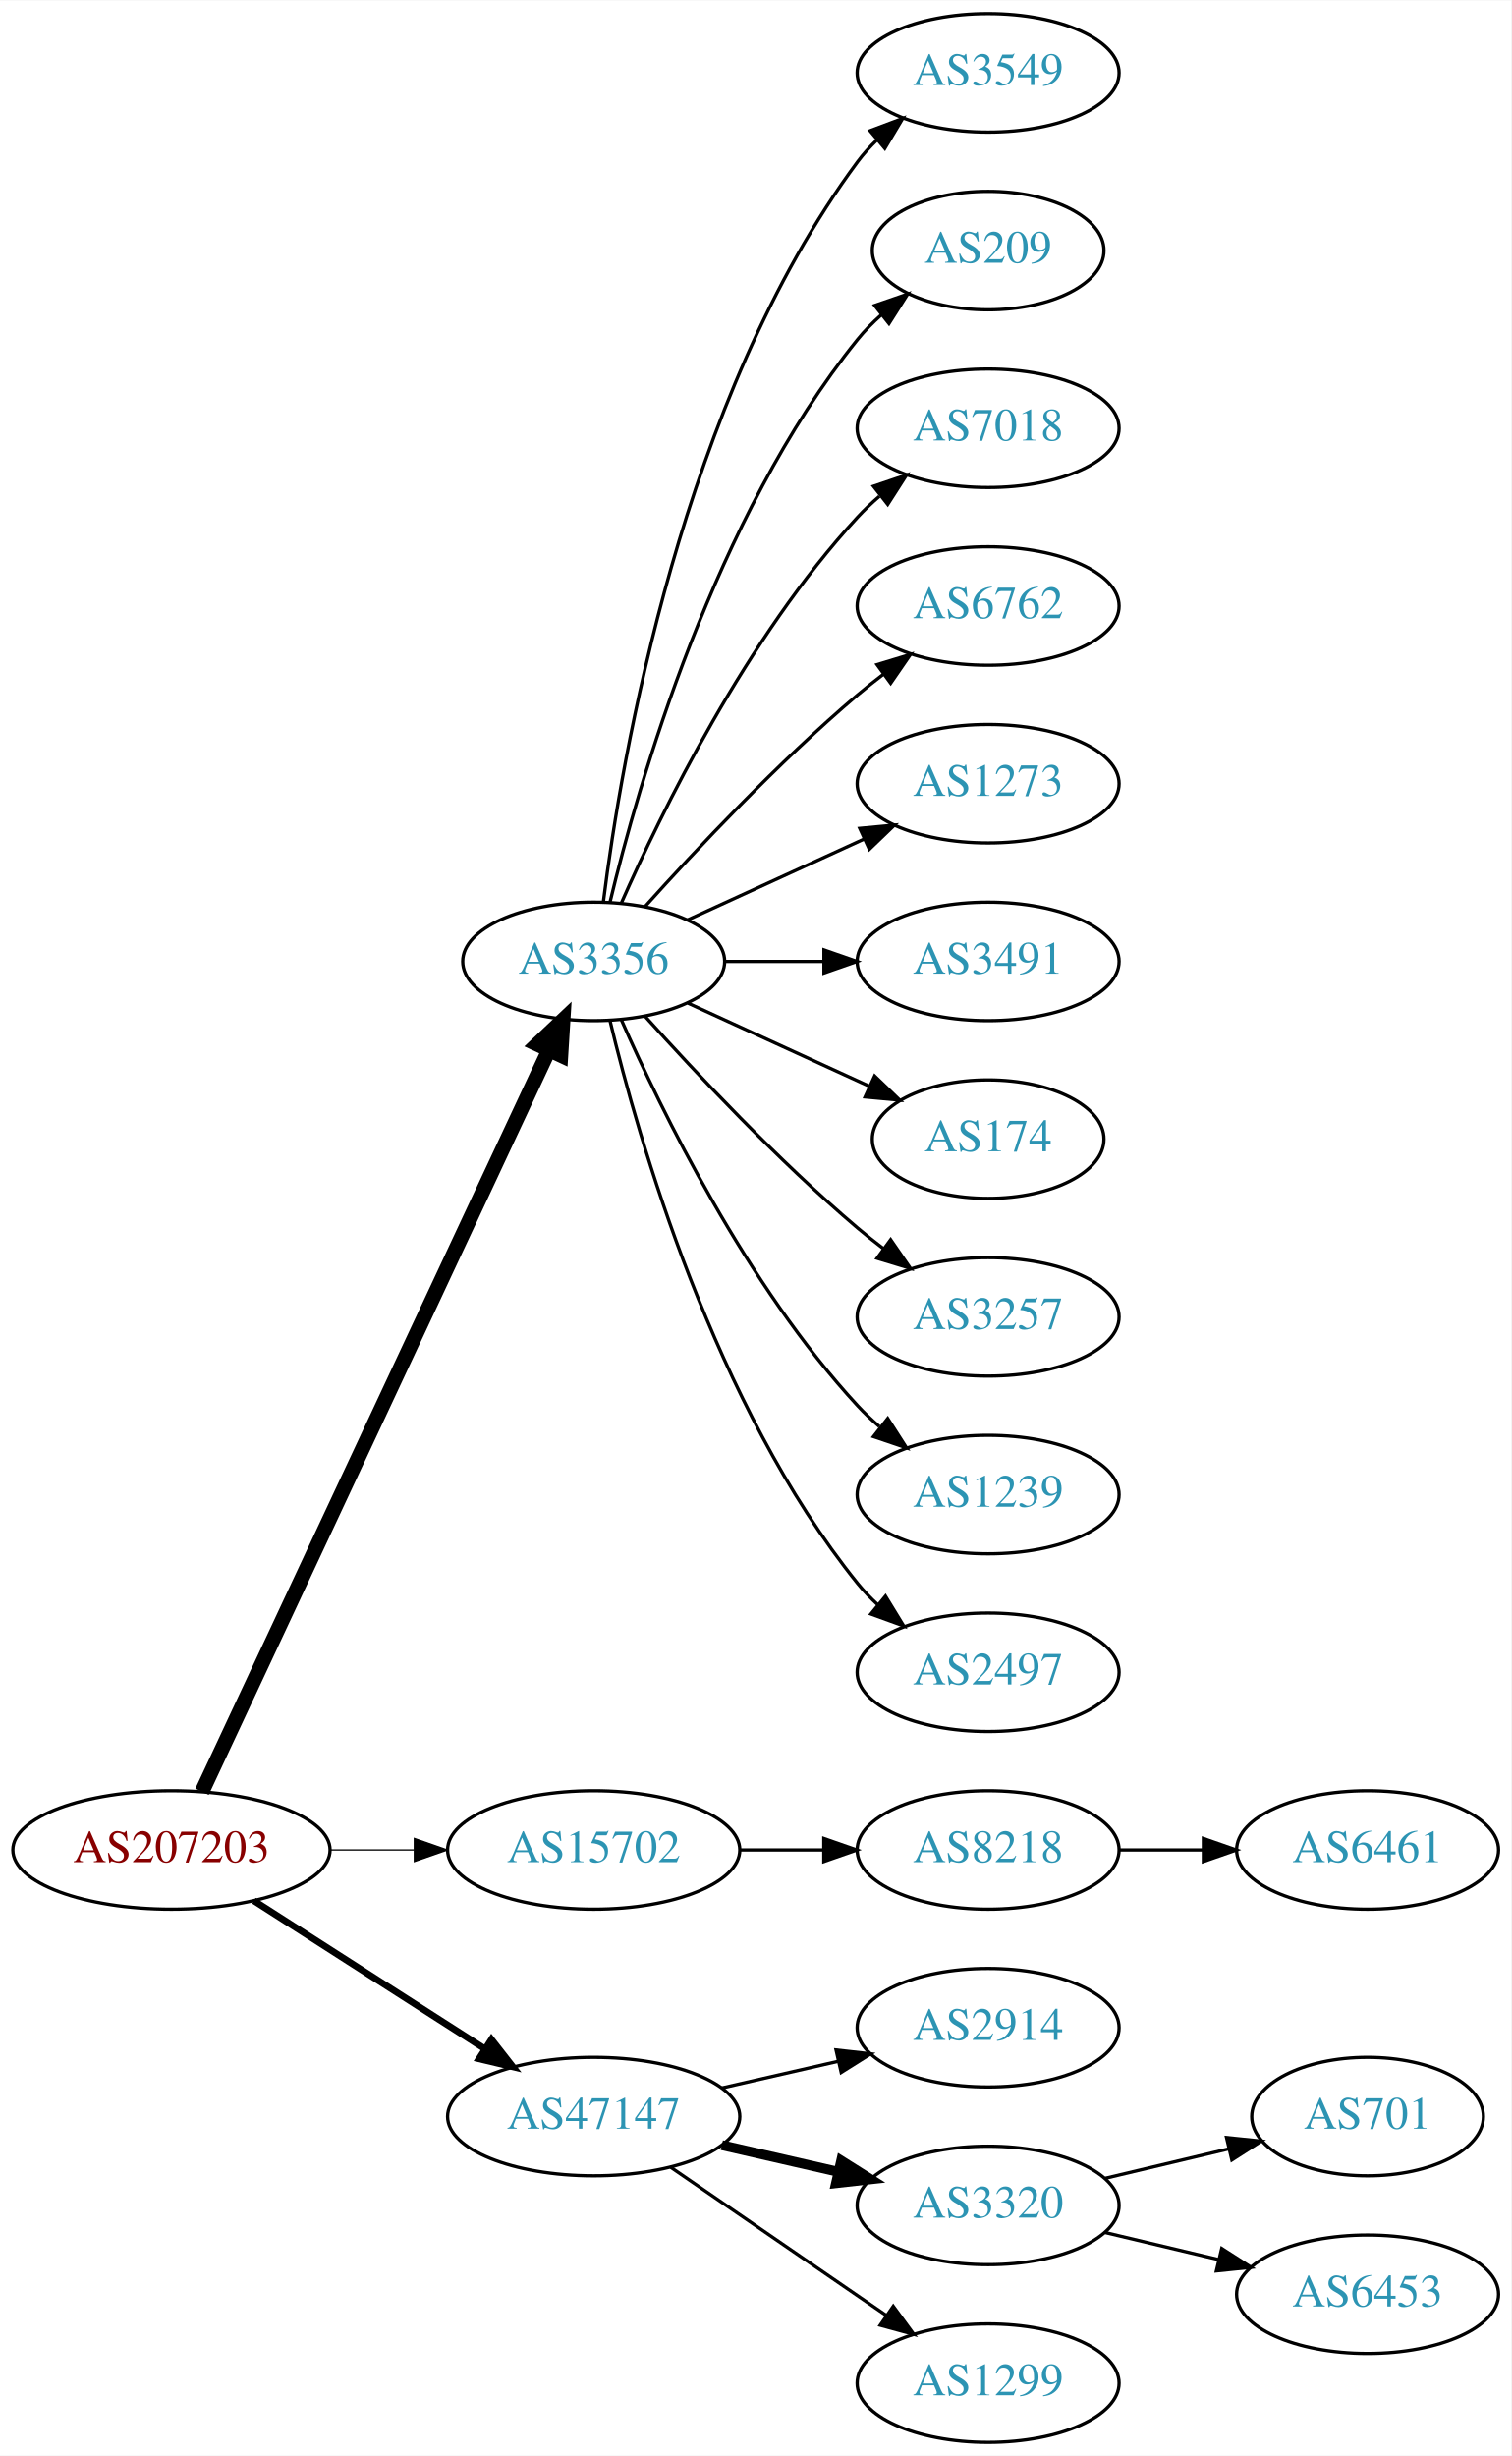
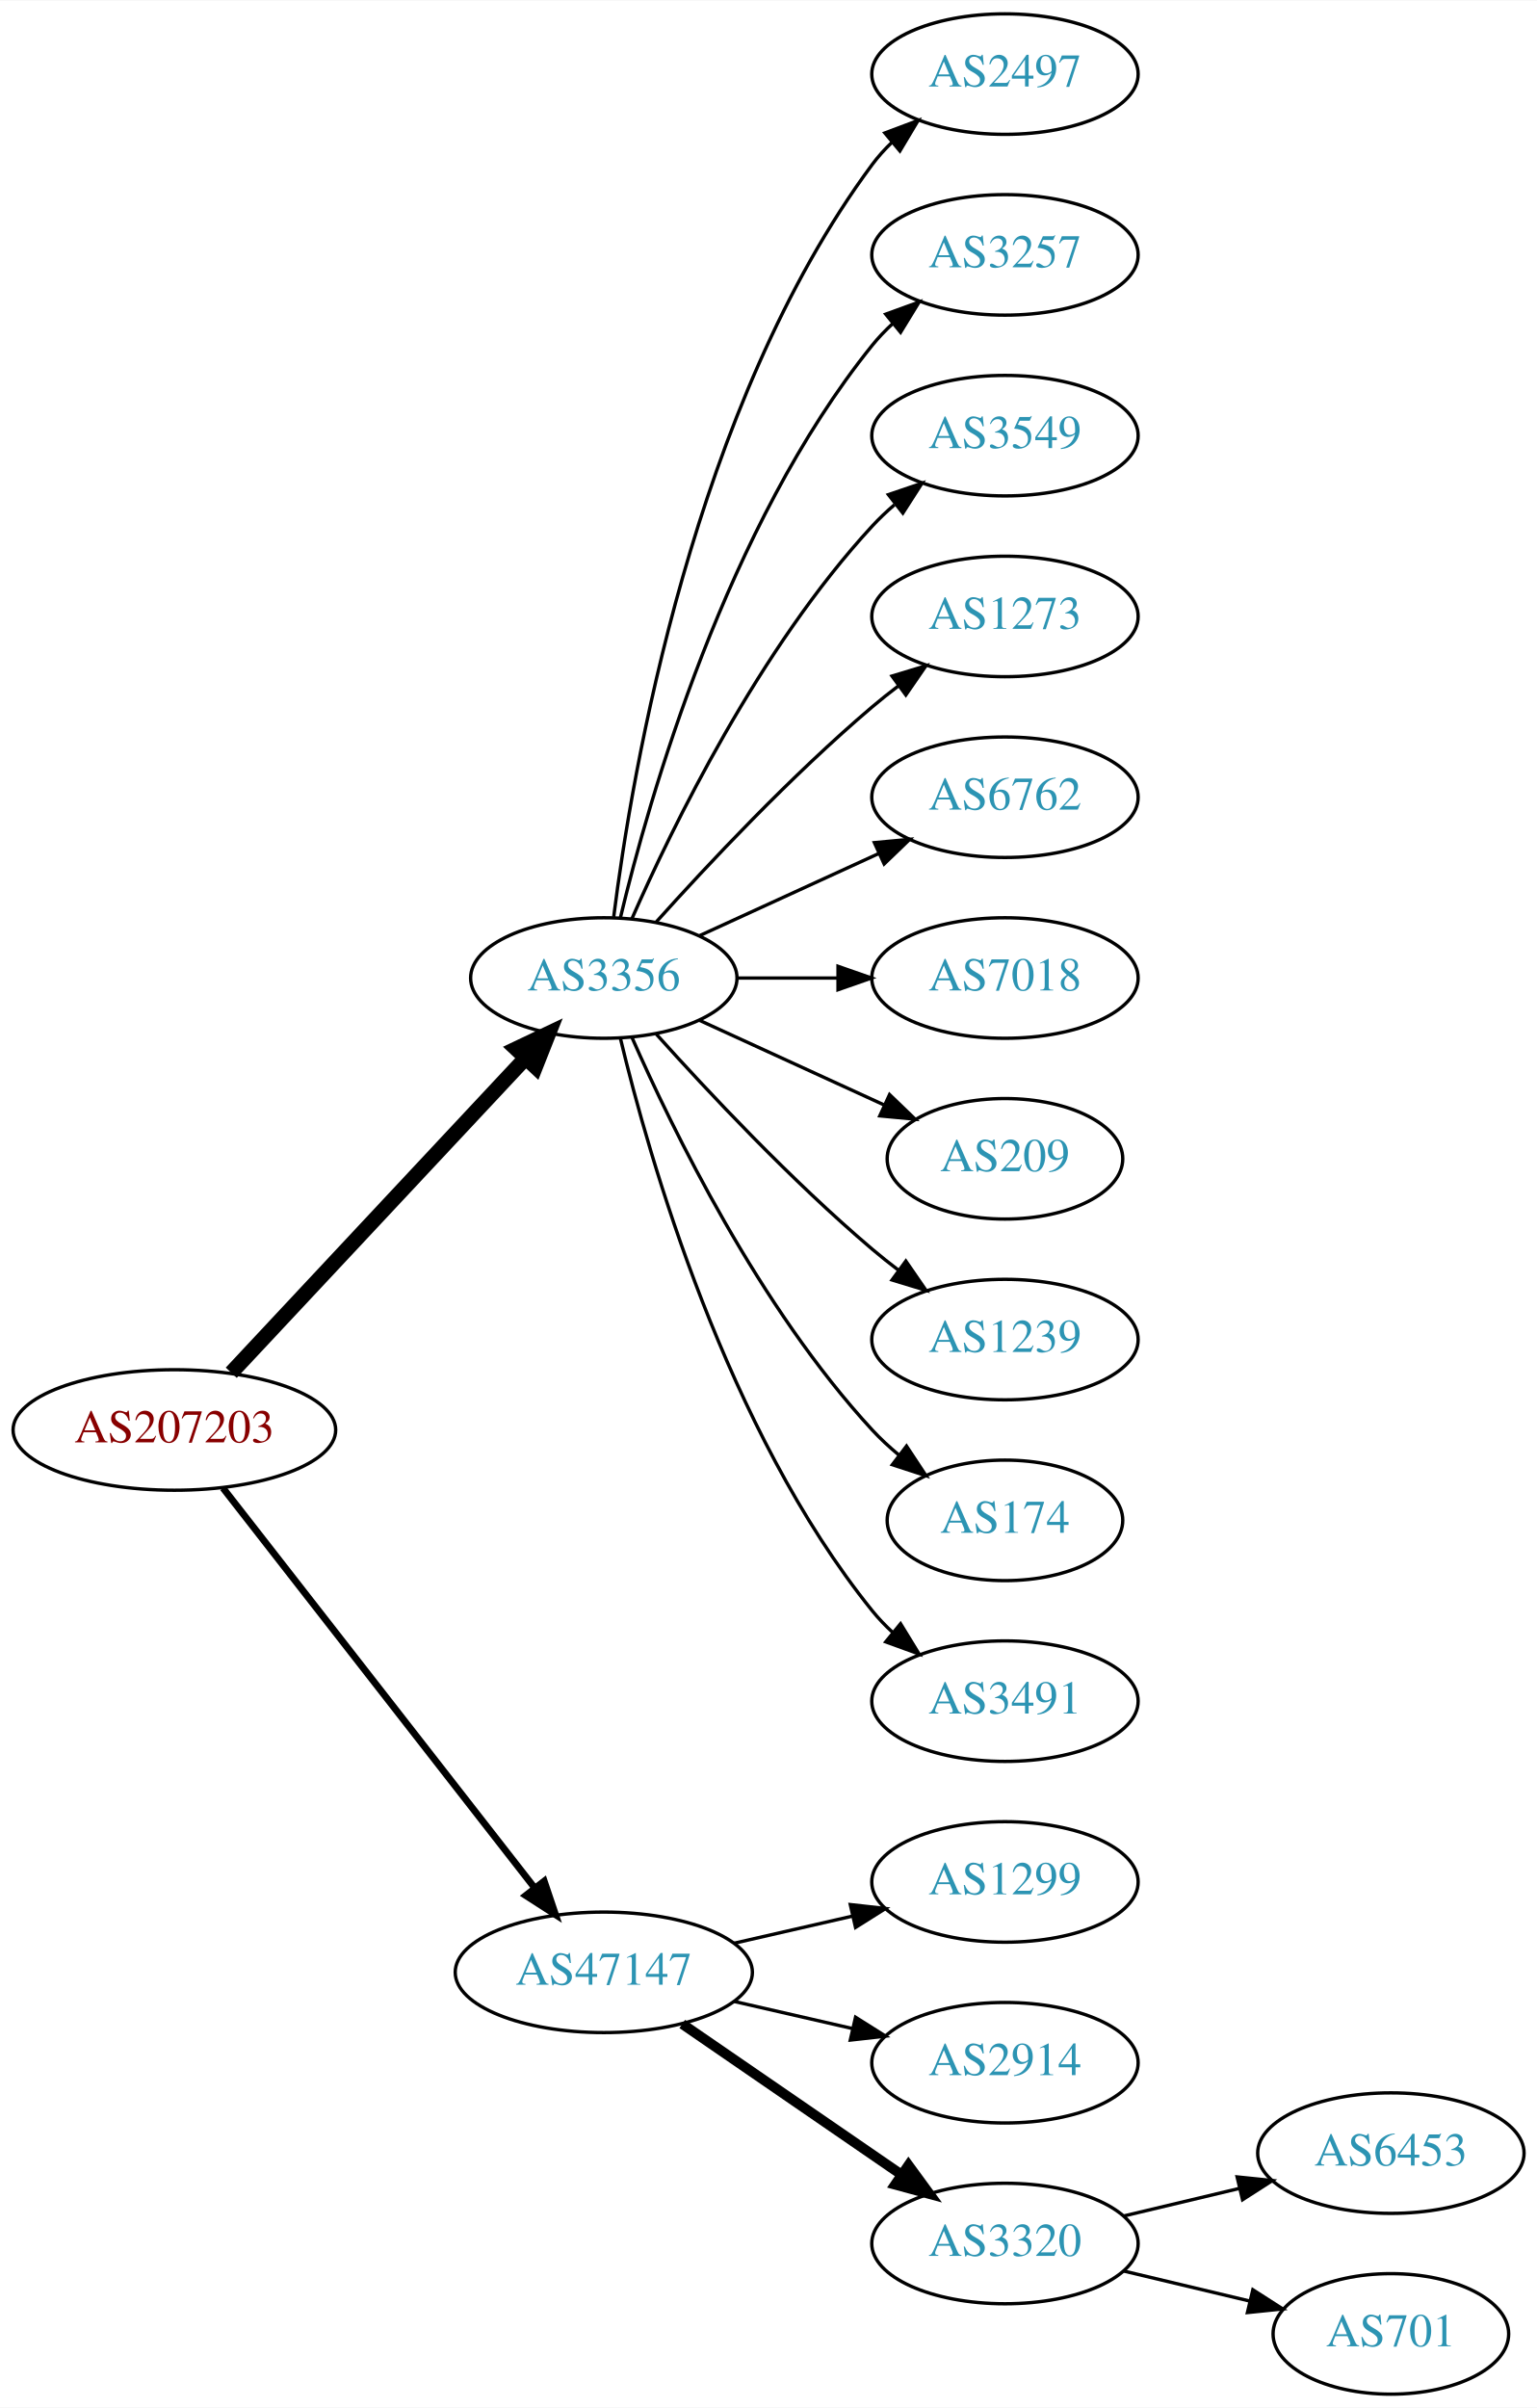
- <svg xmlns="http://www.w3.org/2000/svg" xmlns:xlink="http://www.w3.org/1999/xlink" width="459pt" height="746pt" viewBox="0.00 0.00 459.17 746.00">
-   <g id="graph0" class="graph" transform="scale(1 1) rotate(0) translate(4 742)">
-     <polygon fill="white" stroke="none" points="-4,4 -4,-742 455.17,-742 455.17,4 -4,4" />
+ <svg xmlns="http://www.w3.org/2000/svg" xmlns:xlink="http://www.w3.org/1999/xlink" width="459pt" height="719pt" viewBox="0.00 0.00 459.17 719.00">
+   <g id="graph0" class="graph" transform="scale(1 1) rotate(0) translate(4 715)">
+     <polygon fill="white" stroke="none" points="-4,4 -4,-715 455.17,-715 455.17,4 -4,4" />
    <g id="node1" class="node">
      <g id="a_node1">
        <a xlink:href="/asn/207203" xlink:title="AS207203 ~ TIMEWARP IT Consulting GmbH [AT]">
-           <ellipse fill="#ffffff" stroke="black" cx="48.096" cy="-180" rx="48.192" ry="18" />
-           <text text-anchor="middle" x="48.096" y="-176.3" font-family="Times,serif" font-size="14.00" fill="#880000">AS207203</text>
+           <ellipse fill="#ffffff" stroke="black" cx="48.096" cy="-288" rx="48.192" ry="18" />
+           <text text-anchor="middle" x="48.096" y="-284.3" font-family="Times,serif" font-size="14.00" fill="#880000">AS207203</text>
        </a>
      </g>
    </g>
    <g id="node2" class="node">
      <g id="a_node2">
        <a xlink:href="/asn/3356" xlink:title="AS3356 ~ Level 3 Parent, LLC [US]">
-           <ellipse fill="#ffffff" stroke="black" cx="176.388" cy="-450" rx="39.794" ry="18" />
-           <text text-anchor="middle" x="176.388" y="-446.3" font-family="Times,serif" font-size="14.00" fill="#2c94b3">AS3356</text>
+           <ellipse fill="#ffffff" stroke="black" cx="176.388" cy="-423" rx="39.794" ry="18" />
+           <text text-anchor="middle" x="176.388" y="-419.3" font-family="Times,serif" font-size="14.00" fill="#2c94b3">AS3356</text>
        </a>
      </g>
    </g>
    <g id="edge1" class="edge">
-       <path fill="none" stroke="black" stroke-width="4.5" d="M57.382,-197.715C78.969,-243.867 137.045,-368.028 162.797,-423.082" />
-       <polygon fill="black" stroke="black" stroke-width="4.5" points="159.267,-424.83 167.071,-432.219 166.4,-421.493 159.267,-424.83" />
+       <path fill="none" stroke="black" stroke-width="4.5" d="M65.091,-305.098C87.322,-328.862 127.668,-371.99 152.914,-398.977" />
+       <polygon fill="black" stroke="black" stroke-width="4.5" points="150.21,-401.851 159.917,-406.463 155.961,-396.471 150.21,-401.851" />
    </g>
    <g id="node3" class="node">
      <g id="a_node3">
-         <a xlink:href="/asn/15702" xlink:title="AS15702 ~ Onstage Online GmbH [AT]">
-           <ellipse fill="#ffffff" stroke="black" cx="176.388" cy="-180" rx="44.393" ry="18" />
-           <text text-anchor="middle" x="176.388" y="-176.3" font-family="Times,serif" font-size="14.00" fill="#2c94b3">AS15702</text>
+         <a xlink:href="/asn/47147" xlink:title="AS47147 ~ ANEXIA Internetdienstleistungs GmbH [AT]">
+           <ellipse fill="#ffffff" stroke="black" cx="176.388" cy="-126" rx="44.393" ry="18" />
+           <text text-anchor="middle" x="176.388" y="-122.3" font-family="Times,serif" font-size="14.00" fill="#2c94b3">AS47147</text>
        </a>
      </g>
    </g>
    <g id="edge2" class="edge">
-       <path fill="none" stroke="black" stroke-width="0.409" d="M96.481,-180C104.742,-180 113.386,-180 121.799,-180" />
-       <polygon fill="black" stroke="black" stroke-width="0.409" points="121.904,-183.5 131.904,-180 121.904,-176.5 121.904,-183.5" />
+       <path fill="none" stroke="black" stroke-width="2.045" d="M62.611,-270.663C84.925,-242.04 129.574,-184.767 155.498,-151.514" />
+       <polygon fill="black" stroke="black" stroke-width="2.045" points="158.581,-153.251 161.969,-143.212 153.061,-148.947 158.581,-153.251" />
    </g>
    <g id="node4" class="node">
      <g id="a_node4">
-         <a xlink:href="/asn/47147" xlink:title="AS47147 ~ ANEXIA Internetdienstleistungs GmbH [AT]">
-           <ellipse fill="#ffffff" stroke="black" cx="176.388" cy="-99" rx="44.393" ry="18" />
-           <text text-anchor="middle" x="176.388" y="-95.3" font-family="Times,serif" font-size="14.00" fill="#2c94b3">AS47147</text>
+         <a xlink:href="/asn/2497" xlink:title="AS2497 ~ Internet Initiative Japan Inc. [JP]">
+           <ellipse fill="#ffffff" stroke="black" cx="296.23" cy="-693" rx="39.794" ry="18" />
+           <text text-anchor="middle" x="296.23" y="-689.3" font-family="Times,serif" font-size="14.00" fill="#2c94b3">AS2497</text>
        </a>
      </g>
    </g>
    <g id="edge3" class="edge">
-       <path fill="none" stroke="black" stroke-width="2.045" d="M73.147,-164.574C93.024,-151.826 121.421,-133.613 143.246,-119.615" />
-       <polygon fill="black" stroke="black" stroke-width="2.045" points="145.325,-122.439 151.853,-114.095 141.546,-116.547 145.325,-122.439" />
+       <path fill="none" stroke="black" d="M179.346,-441.265C184.753,-484.329 203.199,-594.002 256.584,-666 258.32,-668.342 260.322,-670.555 262.481,-672.63" />
+       <polygon fill="black" stroke="black" points="260.355,-675.414 270.274,-679.137 264.842,-670.041 260.355,-675.414" />
    </g>
    <g id="node5" class="node">
      <g id="a_node5">
-         <a xlink:href="/asn/3549" xlink:title="AS3549 ~ Level 3 Parent, LLC [US]">
-           <ellipse fill="#ffffff" stroke="black" cx="296.23" cy="-720" rx="39.794" ry="18" />
-           <text text-anchor="middle" x="296.23" y="-716.3" font-family="Times,serif" font-size="14.00" fill="#2c94b3">AS3549</text>
+         <a xlink:href="/asn/3257" xlink:title="AS3257 ~ GTT [DE]">
+           <ellipse fill="#ffffff" stroke="black" cx="296.23" cy="-639" rx="39.794" ry="18" />
+           <text text-anchor="middle" x="296.23" y="-635.3" font-family="Times,serif" font-size="14.00" fill="#2c94b3">AS3257</text>
        </a>
      </g>
    </g>
    <g id="edge4" class="edge">
-       <path fill="none" stroke="black" d="M179.346,-468.265C184.753,-511.329 203.199,-621.002 256.584,-693 258.32,-695.342 260.322,-697.555 262.481,-699.63" />
-       <polygon fill="black" stroke="black" points="260.355,-702.414 270.274,-706.137 264.842,-697.041 260.355,-702.414" />
+       <path fill="none" stroke="black" d="M181.314,-440.882C189.873,-476.609 213.021,-558.008 256.584,-612 258.415,-614.269 260.484,-616.43 262.691,-618.468" />
+       <polygon fill="black" stroke="black" points="260.614,-621.291 270.573,-624.906 265.042,-615.869 260.614,-621.291" />
    </g>
    <g id="node6" class="node">
      <g id="a_node6">
-         <a xlink:href="/asn/209" xlink:title="AS209 ~ CenturyLink Communications, LLC [US]">
-           <ellipse fill="#ffffff" stroke="black" cx="296.23" cy="-666" rx="35.194" ry="18" />
-           <text text-anchor="middle" x="296.23" y="-662.3" font-family="Times,serif" font-size="14.00" fill="#2c94b3">AS209</text>
+         <a xlink:href="/asn/3549" xlink:title="AS3549 ~ Level 3 Parent, LLC [US]">
+           <ellipse fill="#ffffff" stroke="black" cx="296.23" cy="-585" rx="39.794" ry="18" />
+           <text text-anchor="middle" x="296.23" y="-581.3" font-family="Times,serif" font-size="14.00" fill="#2c94b3">AS3549</text>
        </a>
      </g>
    </g>
    <g id="edge5" class="edge">
-       <path fill="none" stroke="black" d="M181.314,-467.882C189.873,-503.609 213.021,-585.008 256.584,-639 258.691,-641.612 261.114,-644.079 263.699,-646.382" />
-       <polygon fill="black" stroke="black" points="261.766,-649.316 271.78,-652.775 266.109,-643.826 261.766,-649.316" />
+       <path fill="none" stroke="black" d="M184.803,-440.761C196.872,-468.183 222.843,-521.473 256.584,-558 258.614,-560.198 260.853,-562.319 263.199,-564.34" />
+       <polygon fill="black" stroke="black" points="261.411,-567.386 271.443,-570.794 265.726,-561.874 261.411,-567.386" />
    </g>
    <g id="node7" class="node">
      <g id="a_node7">
-         <a xlink:href="/asn/7018" xlink:title="AS7018 ~ ATT-INTERNET4 [US]">
-           <ellipse fill="#ffffff" stroke="black" cx="296.23" cy="-612" rx="39.794" ry="18" />
-           <text text-anchor="middle" x="296.23" y="-608.3" font-family="Times,serif" font-size="14.00" fill="#2c94b3">AS7018</text>
+         <a xlink:href="/asn/1273" xlink:title="AS1273 ~ Vodafone Group PLC [EU]">
+           <ellipse fill="#ffffff" stroke="black" cx="296.23" cy="-531" rx="39.794" ry="18" />
+           <text text-anchor="middle" x="296.23" y="-527.3" font-family="Times,serif" font-size="14.00" fill="#2c94b3">AS1273</text>
        </a>
      </g>
    </g>
    <g id="edge6" class="edge">
-       <path fill="none" stroke="black" d="M184.803,-467.761C196.872,-495.183 222.843,-548.473 256.584,-585 258.614,-587.198 260.853,-589.319 263.199,-591.34" />
-       <polygon fill="black" stroke="black" points="261.411,-594.386 271.443,-597.794 265.726,-588.874 261.411,-594.386" />
+       <path fill="none" stroke="black" d="M192.034,-439.725C207.334,-456.765 232.432,-483.523 256.584,-504 259.081,-506.117 261.741,-508.232 264.453,-510.293" />
+       <polygon fill="black" stroke="black" points="262.489,-513.194 272.629,-516.266 266.619,-507.541 262.489,-513.194" />
    </g>
    <g id="node8" class="node">
      <g id="a_node8">
        <a xlink:href="/asn/6762" xlink:title="AS6762 ~ TELECOM ITALIA SPARKLE S.p.A. [IT]">
-           <ellipse fill="#ffffff" stroke="black" cx="296.23" cy="-558" rx="39.794" ry="18" />
-           <text text-anchor="middle" x="296.23" y="-554.3" font-family="Times,serif" font-size="14.00" fill="#2c94b3">AS6762</text>
+           <ellipse fill="#ffffff" stroke="black" cx="296.23" cy="-477" rx="39.794" ry="18" />
+           <text text-anchor="middle" x="296.23" y="-473.3" font-family="Times,serif" font-size="14.00" fill="#2c94b3">AS6762</text>
        </a>
      </g>
    </g>
    <g id="edge7" class="edge">
-       <path fill="none" stroke="black" d="M192.034,-466.725C207.334,-483.765 232.432,-510.523 256.584,-531 259.081,-533.117 261.741,-535.232 264.453,-537.293" />
-       <polygon fill="black" stroke="black" points="262.489,-540.194 272.629,-543.266 266.619,-534.541 262.489,-540.194" />
+       <path fill="none" stroke="black" d="M205.016,-435.661C220.973,-442.973 241.244,-452.261 258.527,-460.181" />
+       <polygon fill="black" stroke="black" points="257.225,-463.435 267.774,-464.419 260.141,-457.071 257.225,-463.435" />
    </g>
    <g id="node9" class="node">
      <g id="a_node9">
-         <a xlink:href="/asn/1273" xlink:title="AS1273 ~ Vodafone Group PLC [EU]">
-           <ellipse fill="#ffffff" stroke="black" cx="296.23" cy="-504" rx="39.794" ry="18" />
-           <text text-anchor="middle" x="296.23" y="-500.3" font-family="Times,serif" font-size="14.00" fill="#2c94b3">AS1273</text>
+         <a xlink:href="/asn/7018" xlink:title="AS7018 ~ ATT-INTERNET4 [US]">
+           <ellipse fill="#ffffff" stroke="black" cx="296.23" cy="-423" rx="39.794" ry="18" />
+           <text text-anchor="middle" x="296.23" y="-419.3" font-family="Times,serif" font-size="14.00" fill="#2c94b3">AS7018</text>
        </a>
      </g>
    </g>
    <g id="edge8" class="edge">
-       <path fill="none" stroke="black" d="M205.016,-462.661C220.973,-469.973 241.244,-479.261 258.527,-487.181" />
-       <polygon fill="black" stroke="black" points="257.225,-490.435 267.774,-491.419 260.141,-484.071 257.225,-490.435" />
+       <path fill="none" stroke="black" d="M216.3,-423C225.854,-423 236.203,-423 246.166,-423" />
+       <polygon fill="black" stroke="black" points="246.358,-426.5 256.358,-423 246.358,-419.5 246.358,-426.5" />
    </g>
    <g id="node10" class="node">
      <g id="a_node10">
-         <a xlink:href="/asn/3491" xlink:title="AS3491 ~ PCCW Global, Inc. [US]">
-           <ellipse fill="#ffffff" stroke="black" cx="296.23" cy="-450" rx="39.794" ry="18" />
-           <text text-anchor="middle" x="296.23" y="-446.3" font-family="Times,serif" font-size="14.00" fill="#2c94b3">AS3491</text>
+         <a xlink:href="/asn/209" xlink:title="AS209 ~ CenturyLink Communications, LLC [US]">
+           <ellipse fill="#ffffff" stroke="black" cx="296.23" cy="-369" rx="35.194" ry="18" />
+           <text text-anchor="middle" x="296.23" y="-365.3" font-family="Times,serif" font-size="14.00" fill="#2c94b3">AS209</text>
        </a>
      </g>
    </g>
    <g id="edge9" class="edge">
-       <path fill="none" stroke="black" d="M216.3,-450C225.854,-450 236.203,-450 246.166,-450" />
-       <polygon fill="black" stroke="black" points="246.358,-453.5 256.358,-450 246.358,-446.5 246.358,-453.5" />
+       <path fill="none" stroke="black" d="M205.016,-410.339C221.433,-402.817 242.414,-393.202 260.011,-385.139" />
+       <polygon fill="black" stroke="black" points="261.755,-388.189 269.388,-380.842 258.839,-381.826 261.755,-388.189" />
    </g>
    <g id="node11" class="node">
      <g id="a_node11">
-         <a xlink:href="/asn/174" xlink:title="AS174 ~ Cogent Communications [US]">
-           <ellipse fill="#ffffff" stroke="black" cx="296.23" cy="-396" rx="35.194" ry="18" />
-           <text text-anchor="middle" x="296.23" y="-392.3" font-family="Times,serif" font-size="14.00" fill="#2c94b3">AS174</text>
+         <a xlink:href="/asn/1239" xlink:title="AS1239 ~ Sprint [US]">
+           <ellipse fill="#ffffff" stroke="black" cx="296.23" cy="-315" rx="39.794" ry="18" />
+           <text text-anchor="middle" x="296.23" y="-311.3" font-family="Times,serif" font-size="14.00" fill="#2c94b3">AS1239</text>
        </a>
      </g>
    </g>
    <g id="edge10" class="edge">
-       <path fill="none" stroke="black" d="M205.016,-437.339C221.433,-429.817 242.414,-420.202 260.011,-412.139" />
-       <polygon fill="black" stroke="black" points="261.755,-415.189 269.388,-407.842 258.839,-408.826 261.755,-415.189" />
+       <path fill="none" stroke="black" d="M192.034,-406.275C207.334,-389.235 232.432,-362.477 256.584,-342 259.081,-339.883 261.741,-337.768 264.453,-335.707" />
+       <polygon fill="black" stroke="black" points="266.619,-338.459 272.629,-329.734 262.489,-332.806 266.619,-338.459" />
    </g>
    <g id="node12" class="node">
      <g id="a_node12">
-         <a xlink:href="/asn/3257" xlink:title="AS3257 ~ GTT [DE]">
-           <ellipse fill="#ffffff" stroke="black" cx="296.23" cy="-342" rx="39.794" ry="18" />
-           <text text-anchor="middle" x="296.23" y="-338.3" font-family="Times,serif" font-size="14.00" fill="#2c94b3">AS3257</text>
+         <a xlink:href="/asn/174" xlink:title="AS174 ~ Cogent Communications [US]">
+           <ellipse fill="#ffffff" stroke="black" cx="296.23" cy="-261" rx="35.194" ry="18" />
+           <text text-anchor="middle" x="296.23" y="-257.3" font-family="Times,serif" font-size="14.00" fill="#2c94b3">AS174</text>
        </a>
      </g>
    </g>
    <g id="edge11" class="edge">
-       <path fill="none" stroke="black" d="M192.034,-433.275C207.334,-416.235 232.432,-389.477 256.584,-369 259.081,-366.883 261.741,-364.768 264.453,-362.707" />
-       <polygon fill="black" stroke="black" points="266.619,-365.459 272.629,-356.734 262.489,-359.806 266.619,-365.459" />
+       <path fill="none" stroke="black" d="M184.803,-405.239C196.872,-377.817 222.843,-324.527 256.584,-288 258.989,-285.396 261.687,-282.9 264.509,-280.551" />
+       <polygon fill="black" stroke="black" points="266.819,-283.191 272.653,-274.347 262.577,-277.622 266.819,-283.191" />
    </g>
    <g id="node13" class="node">
      <g id="a_node13">
-         <a xlink:href="/asn/1239" xlink:title="AS1239 ~ Sprint [US]">
-           <ellipse fill="#ffffff" stroke="black" cx="296.23" cy="-288" rx="39.794" ry="18" />
-           <text text-anchor="middle" x="296.23" y="-284.3" font-family="Times,serif" font-size="14.00" fill="#2c94b3">AS1239</text>
+         <a xlink:href="/asn/3491" xlink:title="AS3491 ~ PCCW Global, Inc. [US]">
+           <ellipse fill="#ffffff" stroke="black" cx="296.23" cy="-207" rx="39.794" ry="18" />
+           <text text-anchor="middle" x="296.23" y="-203.3" font-family="Times,serif" font-size="14.00" fill="#2c94b3">AS3491</text>
        </a>
      </g>
    </g>
    <g id="edge12" class="edge">
-       <path fill="none" stroke="black" d="M184.803,-432.239C196.872,-404.817 222.843,-351.527 256.584,-315 258.614,-312.802 260.853,-310.681 263.199,-308.66" />
-       <polygon fill="black" stroke="black" points="265.726,-311.126 271.443,-302.206 261.411,-305.614 265.726,-311.126" />
+       <path fill="none" stroke="black" d="M181.314,-405.118C189.873,-369.391 213.021,-287.992 256.584,-234 258.415,-231.731 260.484,-229.57 262.691,-227.532" />
+       <polygon fill="black" stroke="black" points="265.042,-230.131 270.573,-221.094 260.614,-224.709 265.042,-230.131" />
    </g>
    <g id="node14" class="node">
      <g id="a_node14">
-         <a xlink:href="/asn/2497" xlink:title="AS2497 ~ Internet Initiative Japan Inc. [JP]">
-           <ellipse fill="#ffffff" stroke="black" cx="296.23" cy="-234" rx="39.794" ry="18" />
-           <text text-anchor="middle" x="296.23" y="-230.3" font-family="Times,serif" font-size="14.00" fill="#2c94b3">AS2497</text>
+         <a xlink:href="/asn/1299" xlink:title="AS1299 ~ Telia Carrier [EU]">
+           <ellipse fill="#ffffff" stroke="black" cx="296.23" cy="-153" rx="39.794" ry="18" />
+           <text text-anchor="middle" x="296.23" y="-149.3" font-family="Times,serif" font-size="14.00" fill="#2c94b3">AS1299</text>
        </a>
      </g>
    </g>
    <g id="edge13" class="edge">
-       <path fill="none" stroke="black" d="M181.314,-432.118C189.873,-396.391 213.021,-314.992 256.584,-261 258.415,-258.731 260.484,-256.57 262.691,-254.532" />
-       <polygon fill="black" stroke="black" points="265.042,-257.131 270.573,-248.094 260.614,-251.709 265.042,-257.131" />
+       <path fill="none" stroke="black" d="M215.322,-134.692C226.563,-137.267 238.976,-140.111 250.599,-142.774" />
+       <polygon fill="black" stroke="black" points="250.031,-146.235 260.56,-145.057 251.595,-139.412 250.031,-146.235" />
    </g>
    <g id="node15" class="node">
      <g id="a_node15">
-         <a xlink:href="/asn/8218" xlink:title="AS8218 ~ legacy Neotelecoms [FR]">
-           <ellipse fill="#ffffff" stroke="black" cx="296.23" cy="-180" rx="39.794" ry="18" />
-           <text text-anchor="middle" x="296.23" y="-176.3" font-family="Times,serif" font-size="14.00" fill="#2c94b3">AS8218</text>
+         <a xlink:href="/asn/2914" xlink:title="AS2914 ~ NTT America, Inc. [US]">
+           <ellipse fill="#ffffff" stroke="black" cx="296.23" cy="-99" rx="39.794" ry="18" />
+           <text text-anchor="middle" x="296.23" y="-95.3" font-family="Times,serif" font-size="14.00" fill="#2c94b3">AS2914</text>
        </a>
      </g>
    </g>
    <g id="edge14" class="edge">
-       <path fill="none" stroke="black" d="M220.599,-180C228.911,-180 237.674,-180 246.156,-180" />
-       <polygon fill="black" stroke="black" points="246.315,-183.5 256.315,-180 246.315,-176.5 246.315,-183.5" />
+       <path fill="none" stroke="black" d="M215.322,-117.308C226.563,-114.733 238.976,-111.889 250.599,-109.226" />
+       <polygon fill="black" stroke="black" points="251.595,-112.588 260.56,-106.943 250.031,-105.765 251.595,-112.588" />
+     </g>
+     <g id="node16" class="node">
+       <g id="a_node16">
+         <a xlink:href="/asn/3320" xlink:title="AS3320 ~ DTAG [DE]">
+           <ellipse fill="#ffffff" stroke="black" cx="296.23" cy="-45" rx="39.794" ry="18" />
+           <text text-anchor="middle" x="296.23" y="-41.3" font-family="Times,serif" font-size="14.00" fill="#2c94b3">AS3320</text>
+         </a>
+       </g>
+     </g>
+     <g id="edge15" class="edge">
+       <path fill="none" stroke="black" stroke-width="3" d="M199.83,-110.574C218.412,-97.802 244.972,-79.545 265.352,-65.537" />
+       <polygon fill="black" stroke="black" stroke-width="3" points="267.408,-68.371 273.666,-59.822 263.443,-62.602 267.408,-68.371" />
    </g>
    <g id="node17" class="node">
      <g id="a_node17">
-         <a xlink:href="/asn/2914" xlink:title="AS2914 ~ NTT America, Inc. [US]">
-           <ellipse fill="#ffffff" stroke="black" cx="296.23" cy="-126" rx="39.794" ry="18" />
-           <text text-anchor="middle" x="296.23" y="-122.3" font-family="Times,serif" font-size="14.00" fill="#2c94b3">AS2914</text>
+         <a xlink:href="/asn/6453" xlink:title="AS6453 ~ TATA COMMUNICATIONS (AMERICA) INC [US]">
+           <ellipse fill="#ffffff" stroke="black" cx="411.523" cy="-72" rx="39.794" ry="18" />
+           <text text-anchor="middle" x="411.523" y="-68.3" font-family="Times,serif" font-size="14.00" fill="#2c94b3">AS6453</text>
        </a>
      </g>
    </g>
    <g id="edge16" class="edge">
-       <path fill="none" stroke="black" d="M215.322,-107.692C226.563,-110.267 238.976,-113.111 250.599,-115.774" />
-       <polygon fill="black" stroke="black" points="250.031,-119.235 260.56,-118.057 251.595,-112.412 250.031,-119.235" />
+       <path fill="none" stroke="black" d="M331.837,-53.248C342.709,-55.838 354.863,-58.735 366.305,-61.462" />
+       <polygon fill="black" stroke="black" points="365.589,-64.889 376.128,-63.803 367.212,-58.08 365.589,-64.889" />
    </g>
    <g id="node18" class="node">
      <g id="a_node18">
-         <a xlink:href="/asn/3320" xlink:title="AS3320 ~ DTAG [DE]">
-           <ellipse fill="#ffffff" stroke="black" cx="296.23" cy="-72" rx="39.794" ry="18" />
-           <text text-anchor="middle" x="296.23" y="-68.3" font-family="Times,serif" font-size="14.00" fill="#2c94b3">AS3320</text>
+         <a xlink:href="/asn/701" xlink:title="AS701 ~ UUNET [US]">
+           <ellipse fill="#ffffff" stroke="black" cx="411.523" cy="-18" rx="35.194" ry="18" />
+           <text text-anchor="middle" x="411.523" y="-14.3" font-family="Times,serif" font-size="14.00" fill="#2c94b3">AS701</text>
        </a>
      </g>
    </g>
    <g id="edge17" class="edge">
-       <path fill="none" stroke="black" stroke-width="3" d="M215.322,-90.308C226.563,-87.733 238.976,-84.889 250.599,-82.226" />
-       <polygon fill="black" stroke="black" stroke-width="3" points="251.595,-85.588 260.56,-79.944 250.031,-78.765 251.595,-85.588" />
-     </g>
-     <g id="node19" class="node">
-       <g id="a_node19">
-         <a xlink:href="/asn/1299" xlink:title="AS1299 ~ Telia Carrier [EU]">
-           <ellipse fill="#ffffff" stroke="black" cx="296.23" cy="-18" rx="39.794" ry="18" />
-           <text text-anchor="middle" x="296.23" y="-14.3" font-family="Times,serif" font-size="14.00" fill="#2c94b3">AS1299</text>
-         </a>
-       </g>
-     </g>
-     <g id="edge18" class="edge">
-       <path fill="none" stroke="black" d="M199.83,-83.574C218.412,-70.802 244.972,-52.545 265.352,-38.537" />
-       <polygon fill="black" stroke="black" points="267.408,-41.371 273.666,-32.822 263.443,-35.602 267.408,-41.371" />
-     </g>
-     <g id="node16" class="node">
-       <g id="a_node16">
-         <a xlink:href="/asn/6461" xlink:title="AS6461 ~ Zayo Bandwidth [US]">
-           <ellipse fill="#ffffff" stroke="black" cx="411.523" cy="-180" rx="39.794" ry="18" />
-           <text text-anchor="middle" x="411.523" y="-176.3" font-family="Times,serif" font-size="14.00" fill="#2c94b3">AS6461</text>
-         </a>
-       </g>
-     </g>
-     <g id="edge15" class="edge">
-       <path fill="none" stroke="black" d="M335.902,-180C344.105,-180 352.869,-180 361.401,-180" />
-       <polygon fill="black" stroke="black" points="361.641,-183.5 371.641,-180 361.641,-176.5 361.641,-183.5" />
-     </g>
-     <g id="node20" class="node">
-       <g id="a_node20">
-         <a xlink:href="/asn/701" xlink:title="AS701 ~ UUNET [US]">
-           <ellipse fill="#ffffff" stroke="black" cx="411.523" cy="-99" rx="35.194" ry="18" />
-           <text text-anchor="middle" x="411.523" y="-95.3" font-family="Times,serif" font-size="14.00" fill="#2c94b3">AS701</text>
-         </a>
-       </g>
-     </g>
-     <g id="edge19" class="edge">
-       <path fill="none" stroke="black" d="M331.837,-80.248C343.632,-83.058 356.937,-86.229 369.204,-89.153" />
-       <polygon fill="black" stroke="black" points="368.67,-92.624 379.209,-91.537 370.293,-85.814 368.67,-92.624" />
-     </g>
-     <g id="node21" class="node">
-       <g id="a_node21">
-         <a xlink:href="/asn/6453" xlink:title="AS6453 ~ TATA COMMUNICATIONS (AMERICA) INC [US]">
-           <ellipse fill="#ffffff" stroke="black" cx="411.523" cy="-45" rx="39.794" ry="18" />
-           <text text-anchor="middle" x="411.523" y="-41.3" font-family="Times,serif" font-size="14.00" fill="#2c94b3">AS6453</text>
-         </a>
-       </g>
-     </g>
-     <g id="edge20" class="edge">
-       <path fill="none" stroke="black" d="M331.837,-63.752C342.709,-61.162 354.863,-58.265 366.305,-55.538" />
-       <polygon fill="black" stroke="black" points="367.212,-58.92 376.128,-53.197 365.589,-52.111 367.212,-58.92" />
+       <path fill="none" stroke="black" d="M331.837,-36.752C343.632,-33.941 356.937,-30.771 369.204,-27.847" />
+       <polygon fill="black" stroke="black" points="370.293,-31.186 379.209,-25.463 368.67,-24.377 370.293,-31.186" />
    </g>
  </g>
</svg>
